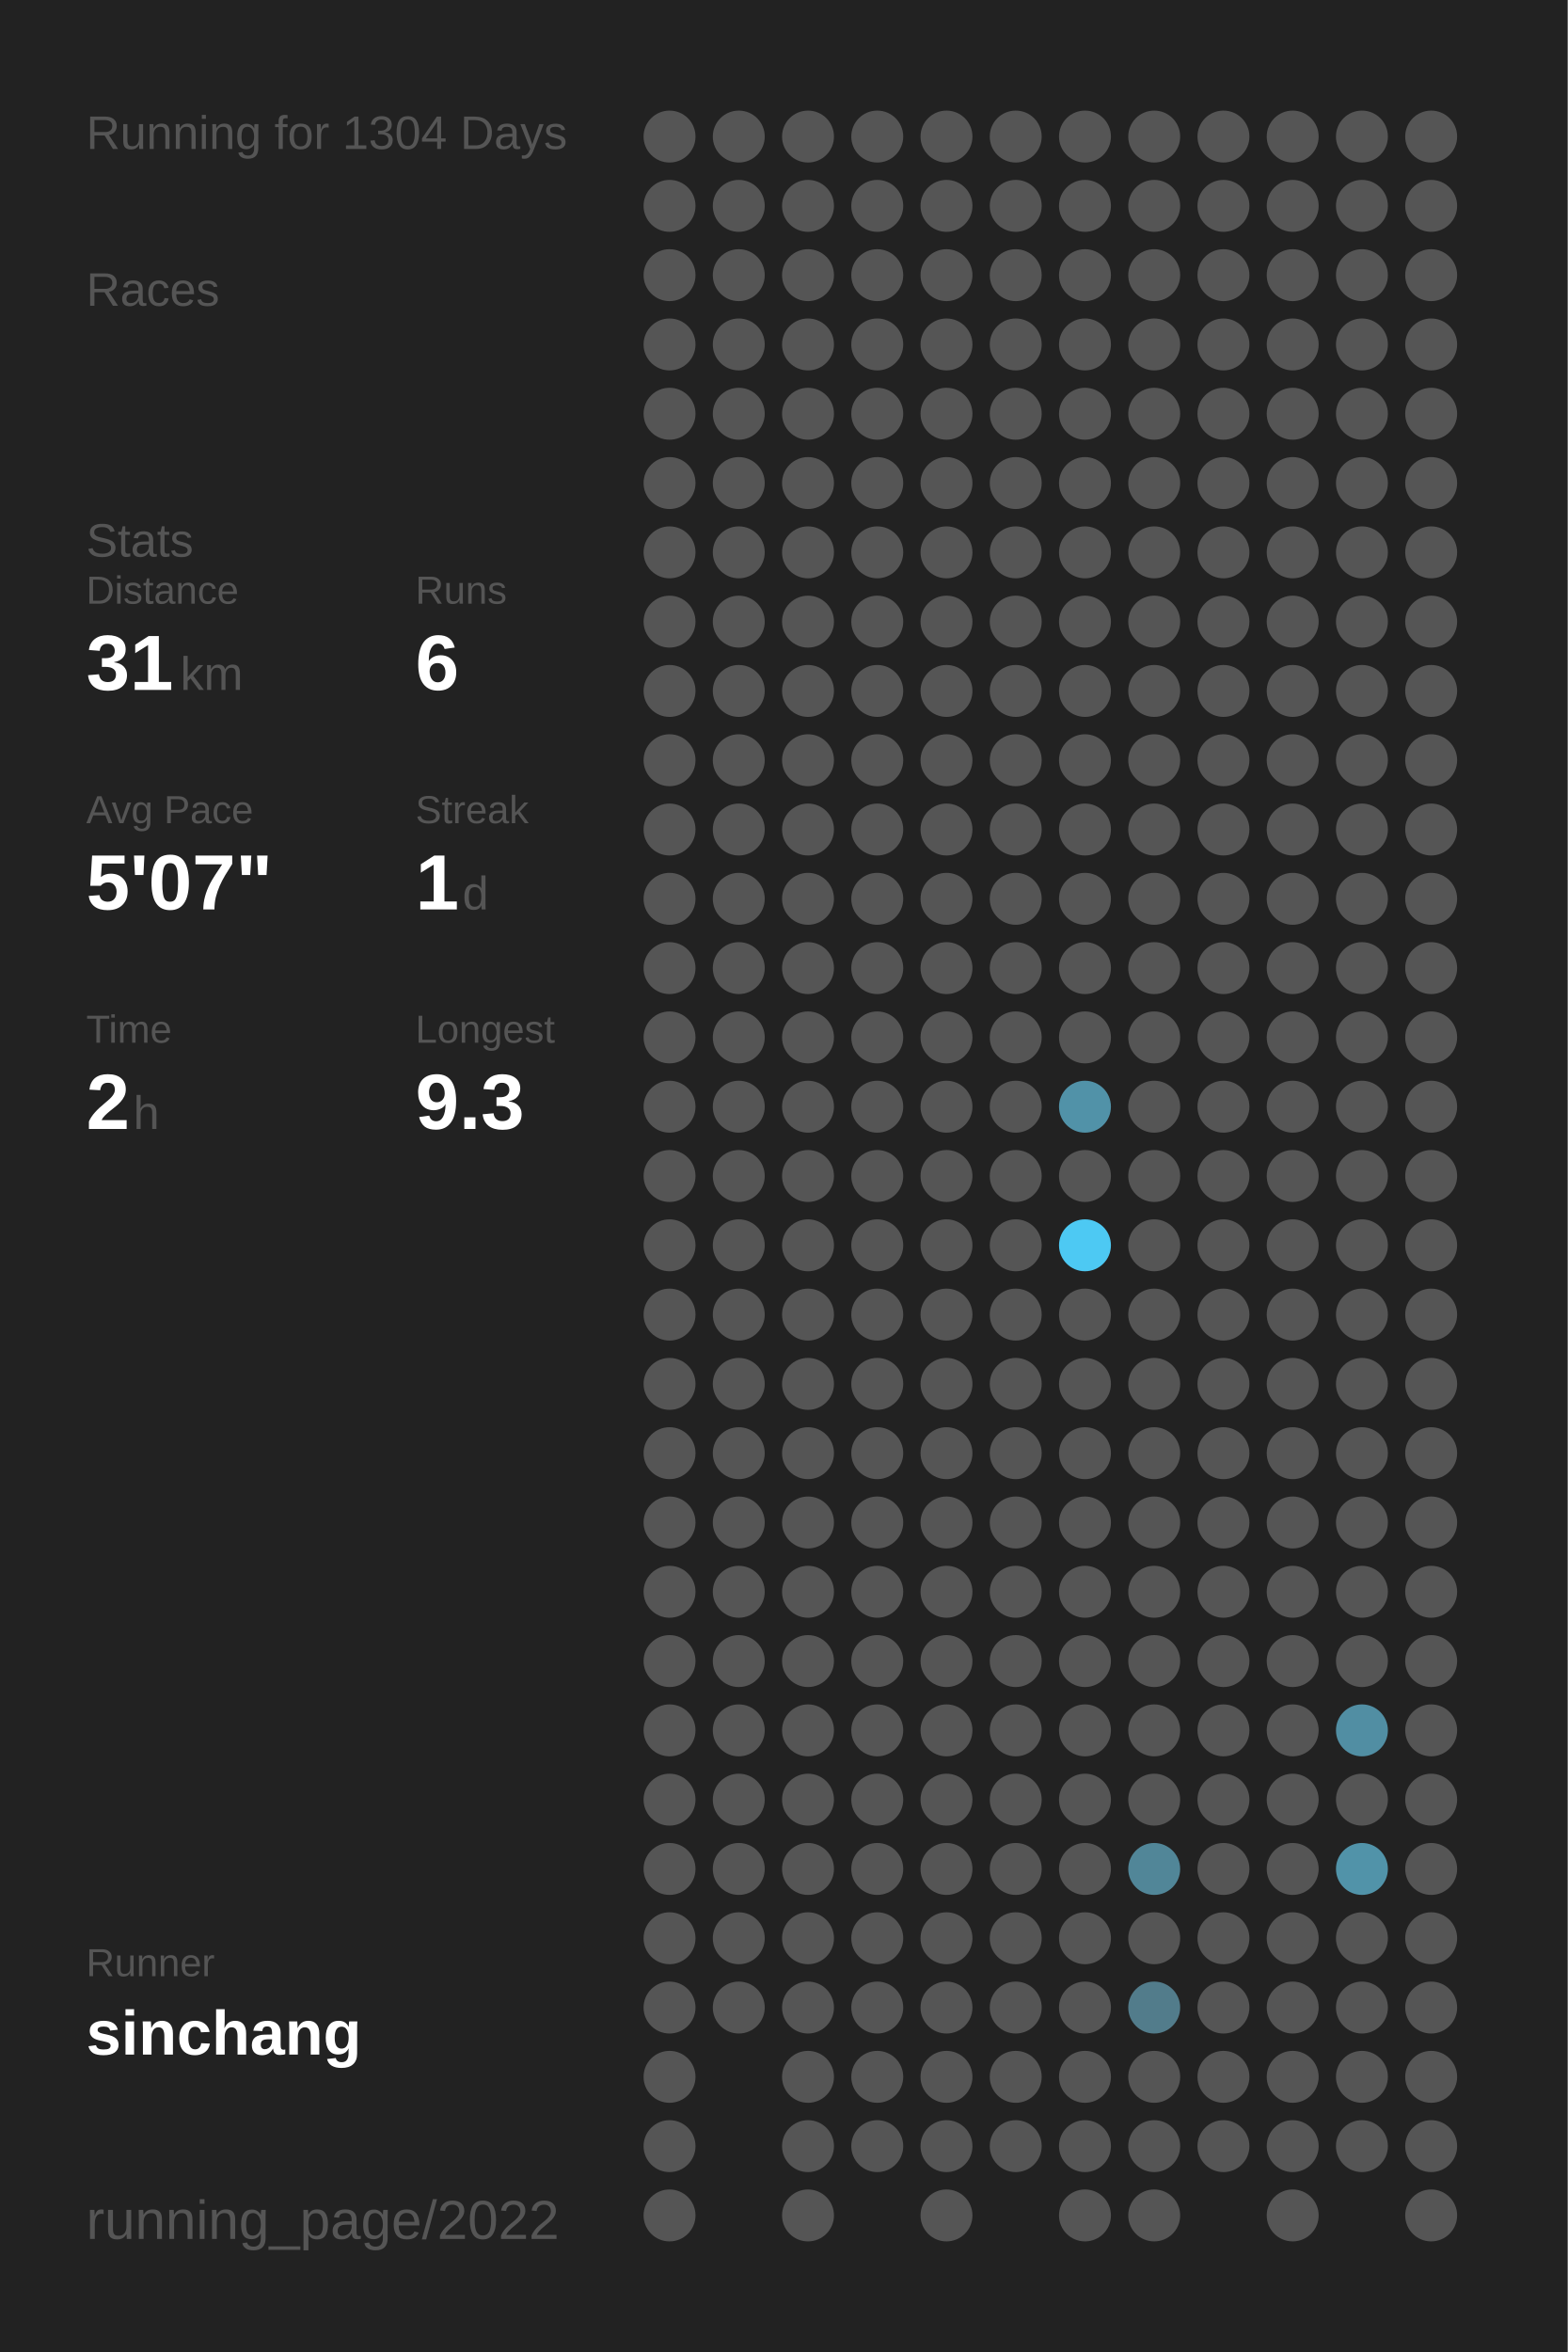
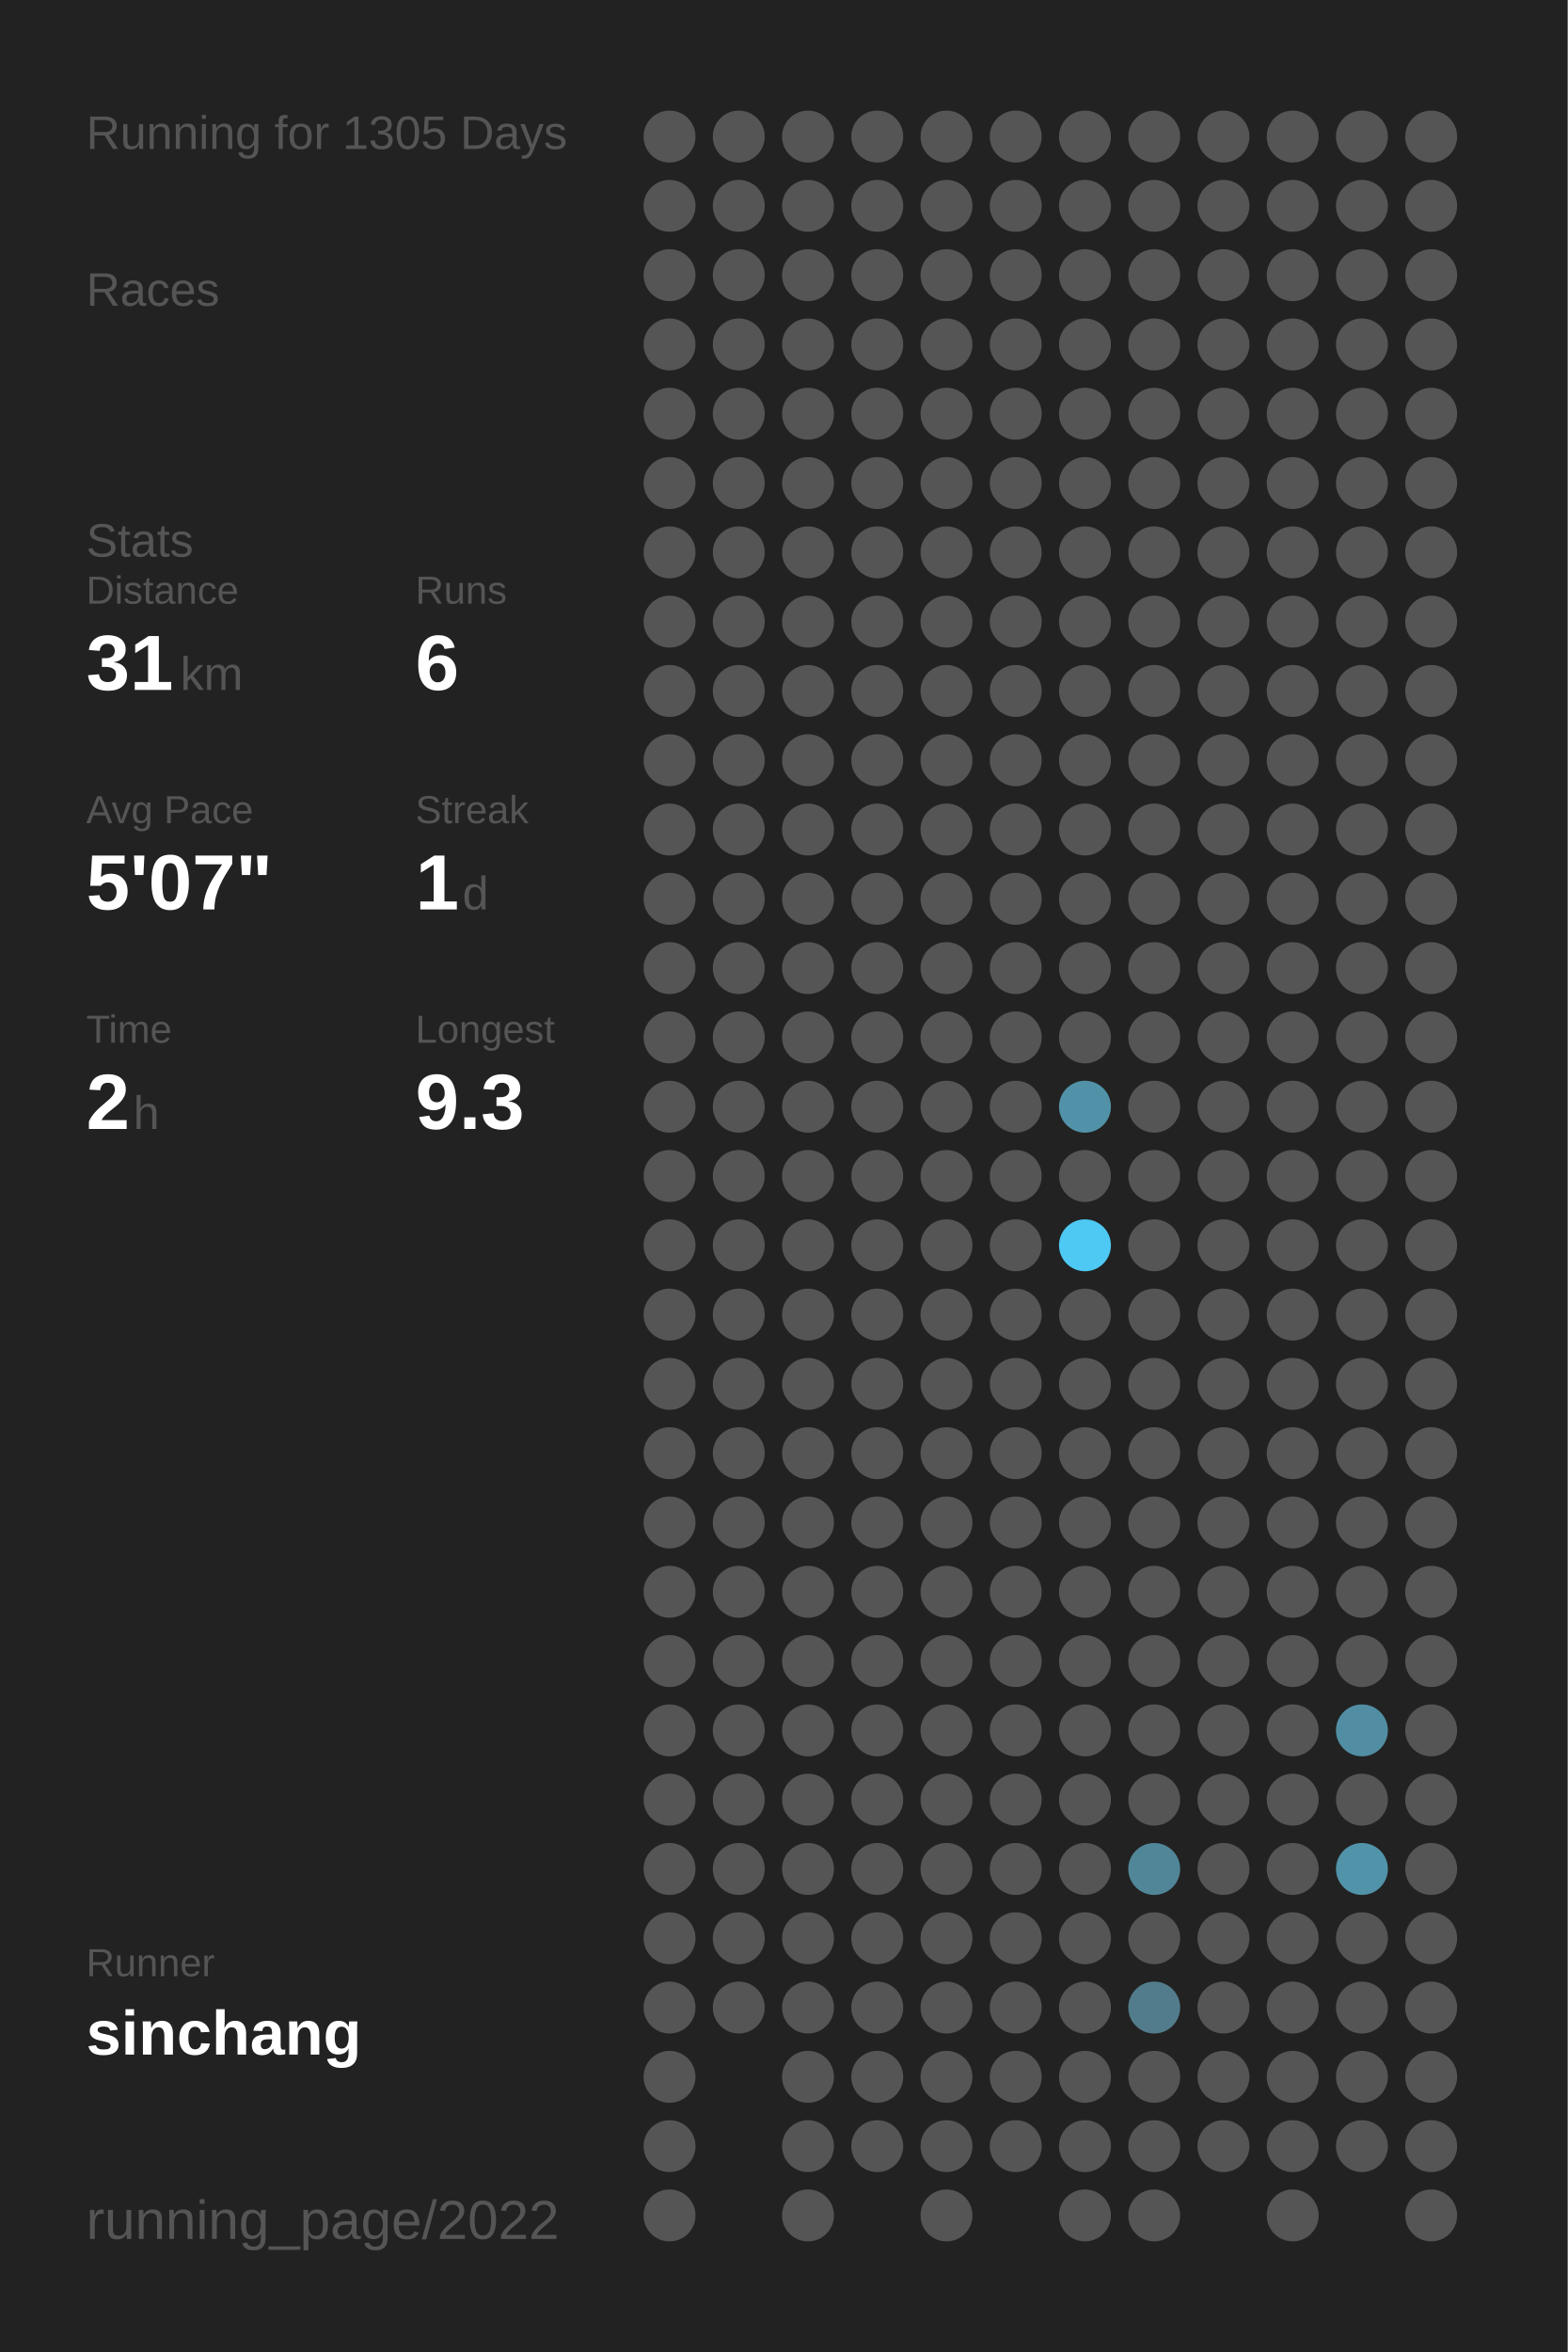
<svg xmlns="http://www.w3.org/2000/svg" baseProfile="full" height="300mm" version="1.1" viewBox="0,0,200,300" width="200mm">
  <defs />
  <rect fill="#222222" height="300" width="200" x="0" y="0" />
-   <text fill="#555555" style="font-size:6px; font-family:Arial;" x="11" y="19">Running for 1304 Days</text>
+   <text fill="#555555" style="font-size:6px; font-family:Arial;" x="11" y="19">Running for 1305 Days</text>
  <text fill="#555555" style="font-size:6px; font-family:Arial;" x="11" y="39">Races</text>
  <text fill="#555555" style="font-size:6px; font-family:Arial;" x="11" y="71">Stats</text>
  <text fill="#555555" style="font-size:5px; font-family:Arial;" x="11" y="77">Distance</text>
  <text fill="#FFFFFF" style="font-size:10px; font-family:Arial; font-weight:bold;" x="11" y="88">31</text>
  <text fill="#555555" style="font-size:6px; font-family:Arial;" x="23" y="88">km</text>
  <text fill="#555555" style="font-size:5px; font-family:Arial;" x="53" y="77">Runs</text>
  <text fill="#FFFFFF" style="font-size:10px; font-family:Arial; font-weight:bold;" x="53" y="88">6</text>
  <text fill="#555555" style="font-size:5px; font-family:Arial;" x="11" y="105">Avg Pace</text>
  <text fill="#FFFFFF" style="font-size:10px; font-family:Arial; font-weight:bold;" x="11" y="116">5'07"</text>
  <text fill="#555555" style="font-size:5px; font-family:Arial;" x="53" y="105">Streak</text>
  <text fill="#FFFFFF" style="font-size:10px; font-family:Arial; font-weight:bold;" x="53" y="116">1</text>
  <text fill="#555555" style="font-size:6px; font-family:Arial;" x="59" y="116">d</text>
  <text fill="#555555" style="font-size:5px; font-family:Arial;" x="11" y="133">Time</text>
  <text fill="#FFFFFF" style="font-size:10px; font-family:Arial; font-weight:bold;" x="11" y="144">2</text>
  <text fill="#555555" style="font-size:6px; font-family:Arial;" x="17" y="144">h</text>
  <text fill="#555555" style="font-size:5px; font-family:Arial;" x="53" y="133">Longest</text>
  <text fill="#FFFFFF" style="font-size:10px; font-family:Arial; font-weight:bold;" x="53" y="144">9.3</text>
  <text fill="#555555" style="font-size:5px; font-family:Arial;" x="11" y="252.065">Runner</text>
  <text fill="#FFFFFF" style="font-size:8px; font-family:Arial; font-weight:bold;" x="11" y="262.065">sinchang</text>
  <text fill="#555555" style="font-size:7px; font-family:Arial;" x="11" y="285.581">running_page/2022</text>
  <circle cx="85.417" cy="17.419" fill="#555555" r="3.312" />
  <circle cx="85.417" cy="26.258" fill="#555555" r="3.312" />
  <circle cx="85.417" cy="35.097" fill="#555555" r="3.312" />
  <circle cx="85.417" cy="43.935" fill="#555555" r="3.312" />
  <circle cx="85.417" cy="52.774" fill="#555555" r="3.312" />
  <circle cx="85.417" cy="61.613" fill="#555555" r="3.312" />
  <circle cx="85.417" cy="70.452" fill="#555555" r="3.312" />
  <circle cx="85.417" cy="79.29" fill="#555555" r="3.312" />
  <circle cx="85.417" cy="88.129" fill="#555555" r="3.312" />
  <circle cx="85.417" cy="96.968" fill="#555555" r="3.312" />
  <circle cx="85.417" cy="105.806" fill="#555555" r="3.312" />
  <circle cx="85.417" cy="114.645" fill="#555555" r="3.312" />
  <circle cx="85.417" cy="123.484" fill="#555555" r="3.312" />
  <circle cx="85.417" cy="132.323" fill="#555555" r="3.312" />
  <circle cx="85.417" cy="141.161" fill="#555555" r="3.312" />
  <circle cx="85.417" cy="150" fill="#555555" r="3.312" />
  <circle cx="85.417" cy="158.839" fill="#555555" r="3.312" />
  <circle cx="85.417" cy="167.677" fill="#555555" r="3.312" />
  <circle cx="85.417" cy="176.516" fill="#555555" r="3.312" />
  <circle cx="85.417" cy="185.355" fill="#555555" r="3.312" />
  <circle cx="85.417" cy="194.194" fill="#555555" r="3.312" />
  <circle cx="85.417" cy="203.032" fill="#555555" r="3.312" />
  <circle cx="85.417" cy="211.871" fill="#555555" r="3.312" />
  <circle cx="85.417" cy="220.71" fill="#555555" r="3.312" />
  <circle cx="85.417" cy="229.548" fill="#555555" r="3.312" />
  <circle cx="85.417" cy="238.387" fill="#555555" r="3.312" />
  <circle cx="85.417" cy="247.226" fill="#555555" r="3.312" />
  <circle cx="85.417" cy="256.065" fill="#555555" r="3.312" />
  <circle cx="85.417" cy="264.903" fill="#555555" r="3.312" />
  <circle cx="85.417" cy="273.742" fill="#555555" r="3.312" />
  <circle cx="85.417" cy="282.581" fill="#555555" r="3.312" />
  <circle cx="94.25" cy="17.419" fill="#555555" r="3.312" />
  <circle cx="94.25" cy="26.258" fill="#555555" r="3.312" />
  <circle cx="94.25" cy="35.097" fill="#555555" r="3.312" />
  <circle cx="94.25" cy="43.935" fill="#555555" r="3.312" />
  <circle cx="94.25" cy="52.774" fill="#555555" r="3.312" />
  <circle cx="94.25" cy="61.613" fill="#555555" r="3.312" />
  <circle cx="94.25" cy="70.452" fill="#555555" r="3.312" />
  <circle cx="94.25" cy="79.29" fill="#555555" r="3.312" />
  <circle cx="94.25" cy="88.129" fill="#555555" r="3.312" />
  <circle cx="94.25" cy="96.968" fill="#555555" r="3.312" />
  <circle cx="94.25" cy="105.806" fill="#555555" r="3.312" />
  <circle cx="94.25" cy="114.645" fill="#555555" r="3.312" />
  <circle cx="94.25" cy="123.484" fill="#555555" r="3.312" />
  <circle cx="94.25" cy="132.323" fill="#555555" r="3.312" />
  <circle cx="94.25" cy="141.161" fill="#555555" r="3.312" />
  <circle cx="94.25" cy="150" fill="#555555" r="3.312" />
  <circle cx="94.25" cy="158.839" fill="#555555" r="3.312" />
  <circle cx="94.25" cy="167.677" fill="#555555" r="3.312" />
  <circle cx="94.25" cy="176.516" fill="#555555" r="3.312" />
  <circle cx="94.25" cy="185.355" fill="#555555" r="3.312" />
  <circle cx="94.25" cy="194.194" fill="#555555" r="3.312" />
  <circle cx="94.25" cy="203.032" fill="#555555" r="3.312" />
  <circle cx="94.25" cy="211.871" fill="#555555" r="3.312" />
  <circle cx="94.25" cy="220.71" fill="#555555" r="3.312" />
  <circle cx="94.25" cy="229.548" fill="#555555" r="3.312" />
  <circle cx="94.25" cy="238.387" fill="#555555" r="3.312" />
  <circle cx="94.25" cy="247.226" fill="#555555" r="3.312" />
  <circle cx="94.25" cy="256.065" fill="#555555" r="3.312" />
  <circle cx="103.083" cy="17.419" fill="#555555" r="3.312" />
  <circle cx="103.083" cy="26.258" fill="#555555" r="3.312" />
  <circle cx="103.083" cy="35.097" fill="#555555" r="3.312" />
  <circle cx="103.083" cy="43.935" fill="#555555" r="3.312" />
  <circle cx="103.083" cy="52.774" fill="#555555" r="3.312" />
  <circle cx="103.083" cy="61.613" fill="#555555" r="3.312" />
  <circle cx="103.083" cy="70.452" fill="#555555" r="3.312" />
  <circle cx="103.083" cy="79.29" fill="#555555" r="3.312" />
  <circle cx="103.083" cy="88.129" fill="#555555" r="3.312" />
  <circle cx="103.083" cy="96.968" fill="#555555" r="3.312" />
  <circle cx="103.083" cy="105.806" fill="#555555" r="3.312" />
  <circle cx="103.083" cy="114.645" fill="#555555" r="3.312" />
  <circle cx="103.083" cy="123.484" fill="#555555" r="3.312" />
  <circle cx="103.083" cy="132.323" fill="#555555" r="3.312" />
  <circle cx="103.083" cy="141.161" fill="#555555" r="3.312" />
  <circle cx="103.083" cy="150" fill="#555555" r="3.312" />
  <circle cx="103.083" cy="158.839" fill="#555555" r="3.312" />
  <circle cx="103.083" cy="167.677" fill="#555555" r="3.312" />
  <circle cx="103.083" cy="176.516" fill="#555555" r="3.312" />
  <circle cx="103.083" cy="185.355" fill="#555555" r="3.312" />
  <circle cx="103.083" cy="194.194" fill="#555555" r="3.312" />
  <circle cx="103.083" cy="203.032" fill="#555555" r="3.312" />
  <circle cx="103.083" cy="211.871" fill="#555555" r="3.312" />
  <circle cx="103.083" cy="220.71" fill="#555555" r="3.312" />
  <circle cx="103.083" cy="229.548" fill="#555555" r="3.312" />
  <circle cx="103.083" cy="238.387" fill="#555555" r="3.312" />
  <circle cx="103.083" cy="247.226" fill="#555555" r="3.312" />
  <circle cx="103.083" cy="256.065" fill="#555555" r="3.312" />
  <circle cx="103.083" cy="264.903" fill="#555555" r="3.312" />
  <circle cx="103.083" cy="273.742" fill="#555555" r="3.312" />
  <circle cx="103.083" cy="282.581" fill="#555555" r="3.312" />
  <circle cx="111.917" cy="17.419" fill="#555555" r="3.312" />
  <circle cx="111.917" cy="26.258" fill="#555555" r="3.312" />
  <circle cx="111.917" cy="35.097" fill="#555555" r="3.312" />
  <circle cx="111.917" cy="43.935" fill="#555555" r="3.312" />
  <circle cx="111.917" cy="52.774" fill="#555555" r="3.312" />
  <circle cx="111.917" cy="61.613" fill="#555555" r="3.312" />
  <circle cx="111.917" cy="70.452" fill="#555555" r="3.312" />
  <circle cx="111.917" cy="79.29" fill="#555555" r="3.312" />
  <circle cx="111.917" cy="88.129" fill="#555555" r="3.312" />
  <circle cx="111.917" cy="96.968" fill="#555555" r="3.312" />
  <circle cx="111.917" cy="105.806" fill="#555555" r="3.312" />
  <circle cx="111.917" cy="114.645" fill="#555555" r="3.312" />
  <circle cx="111.917" cy="123.484" fill="#555555" r="3.312" />
  <circle cx="111.917" cy="132.323" fill="#555555" r="3.312" />
  <circle cx="111.917" cy="141.161" fill="#555555" r="3.312" />
  <circle cx="111.917" cy="150" fill="#555555" r="3.312" />
  <circle cx="111.917" cy="158.839" fill="#555555" r="3.312" />
  <circle cx="111.917" cy="167.677" fill="#555555" r="3.312" />
  <circle cx="111.917" cy="176.516" fill="#555555" r="3.312" />
  <circle cx="111.917" cy="185.355" fill="#555555" r="3.312" />
  <circle cx="111.917" cy="194.194" fill="#555555" r="3.312" />
  <circle cx="111.917" cy="203.032" fill="#555555" r="3.312" />
  <circle cx="111.917" cy="211.871" fill="#555555" r="3.312" />
  <circle cx="111.917" cy="220.71" fill="#555555" r="3.312" />
  <circle cx="111.917" cy="229.548" fill="#555555" r="3.312" />
  <circle cx="111.917" cy="238.387" fill="#555555" r="3.312" />
  <circle cx="111.917" cy="247.226" fill="#555555" r="3.312" />
  <circle cx="111.917" cy="256.065" fill="#555555" r="3.312" />
  <circle cx="111.917" cy="264.903" fill="#555555" r="3.312" />
  <circle cx="111.917" cy="273.742" fill="#555555" r="3.312" />
  <circle cx="120.75" cy="17.419" fill="#555555" r="3.312" />
  <circle cx="120.75" cy="26.258" fill="#555555" r="3.312" />
  <circle cx="120.75" cy="35.097" fill="#555555" r="3.312" />
  <circle cx="120.75" cy="43.935" fill="#555555" r="3.312" />
  <circle cx="120.75" cy="52.774" fill="#555555" r="3.312" />
  <circle cx="120.75" cy="61.613" fill="#555555" r="3.312" />
  <circle cx="120.75" cy="70.452" fill="#555555" r="3.312" />
  <circle cx="120.75" cy="79.29" fill="#555555" r="3.312" />
  <circle cx="120.75" cy="88.129" fill="#555555" r="3.312" />
  <circle cx="120.75" cy="96.968" fill="#555555" r="3.312" />
  <circle cx="120.75" cy="105.806" fill="#555555" r="3.312" />
  <circle cx="120.75" cy="114.645" fill="#555555" r="3.312" />
  <circle cx="120.75" cy="123.484" fill="#555555" r="3.312" />
  <circle cx="120.75" cy="132.323" fill="#555555" r="3.312" />
  <circle cx="120.75" cy="141.161" fill="#555555" r="3.312" />
  <circle cx="120.75" cy="150" fill="#555555" r="3.312" />
  <circle cx="120.75" cy="158.839" fill="#555555" r="3.312" />
  <circle cx="120.75" cy="167.677" fill="#555555" r="3.312" />
  <circle cx="120.75" cy="176.516" fill="#555555" r="3.312" />
  <circle cx="120.75" cy="185.355" fill="#555555" r="3.312" />
  <circle cx="120.75" cy="194.194" fill="#555555" r="3.312" />
  <circle cx="120.75" cy="203.032" fill="#555555" r="3.312" />
  <circle cx="120.75" cy="211.871" fill="#555555" r="3.312" />
  <circle cx="120.75" cy="220.71" fill="#555555" r="3.312" />
  <circle cx="120.75" cy="229.548" fill="#555555" r="3.312" />
  <circle cx="120.75" cy="238.387" fill="#555555" r="3.312" />
  <circle cx="120.75" cy="247.226" fill="#555555" r="3.312" />
  <circle cx="120.75" cy="256.065" fill="#555555" r="3.312" />
  <circle cx="120.75" cy="264.903" fill="#555555" r="3.312" />
  <circle cx="120.75" cy="273.742" fill="#555555" r="3.312" />
  <circle cx="120.75" cy="282.581" fill="#555555" r="3.312" />
  <circle cx="129.583" cy="17.419" fill="#555555" r="3.312" />
  <circle cx="129.583" cy="26.258" fill="#555555" r="3.312" />
  <circle cx="129.583" cy="35.097" fill="#555555" r="3.312" />
  <circle cx="129.583" cy="43.935" fill="#555555" r="3.312" />
  <circle cx="129.583" cy="52.774" fill="#555555" r="3.312" />
  <circle cx="129.583" cy="61.613" fill="#555555" r="3.312" />
  <circle cx="129.583" cy="70.452" fill="#555555" r="3.312" />
  <circle cx="129.583" cy="79.29" fill="#555555" r="3.312" />
  <circle cx="129.583" cy="88.129" fill="#555555" r="3.312" />
  <circle cx="129.583" cy="96.968" fill="#555555" r="3.312" />
  <circle cx="129.583" cy="105.806" fill="#555555" r="3.312" />
  <circle cx="129.583" cy="114.645" fill="#555555" r="3.312" />
  <circle cx="129.583" cy="123.484" fill="#555555" r="3.312" />
  <circle cx="129.583" cy="132.323" fill="#555555" r="3.312" />
  <circle cx="129.583" cy="141.161" fill="#555555" r="3.312" />
  <circle cx="129.583" cy="150" fill="#555555" r="3.312" />
  <circle cx="129.583" cy="158.839" fill="#555555" r="3.312" />
  <circle cx="129.583" cy="167.677" fill="#555555" r="3.312" />
  <circle cx="129.583" cy="176.516" fill="#555555" r="3.312" />
  <circle cx="129.583" cy="185.355" fill="#555555" r="3.312" />
  <circle cx="129.583" cy="194.194" fill="#555555" r="3.312" />
  <circle cx="129.583" cy="203.032" fill="#555555" r="3.312" />
  <circle cx="129.583" cy="211.871" fill="#555555" r="3.312" />
  <circle cx="129.583" cy="220.71" fill="#555555" r="3.312" />
  <circle cx="129.583" cy="229.548" fill="#555555" r="3.312" />
  <circle cx="129.583" cy="238.387" fill="#555555" r="3.312" />
  <circle cx="129.583" cy="247.226" fill="#555555" r="3.312" />
  <circle cx="129.583" cy="256.065" fill="#555555" r="3.312" />
  <circle cx="129.583" cy="264.903" fill="#555555" r="3.312" />
  <circle cx="129.583" cy="273.742" fill="#555555" r="3.312" />
  <circle cx="138.417" cy="17.419" fill="#555555" r="3.312" />
  <circle cx="138.417" cy="26.258" fill="#555555" r="3.312" />
  <circle cx="138.417" cy="35.097" fill="#555555" r="3.312" />
  <circle cx="138.417" cy="43.935" fill="#555555" r="3.312" />
  <circle cx="138.417" cy="52.774" fill="#555555" r="3.312" />
  <circle cx="138.417" cy="61.613" fill="#555555" r="3.312" />
  <circle cx="138.417" cy="70.452" fill="#555555" r="3.312" />
  <circle cx="138.417" cy="79.29" fill="#555555" r="3.312" />
  <circle cx="138.417" cy="88.129" fill="#555555" r="3.312" />
  <circle cx="138.417" cy="96.968" fill="#555555" r="3.312" />
  <circle cx="138.417" cy="105.806" fill="#555555" r="3.312" />
  <circle cx="138.417" cy="114.645" fill="#555555" r="3.312" />
  <circle cx="138.417" cy="123.484" fill="#555555" r="3.312" />
  <circle cx="138.417" cy="132.323" fill="#555555" r="3.312" />
  <circle cx="138.417" cy="141.161" fill="#5192a8" r="3.312" />
  <circle cx="138.417" cy="150" fill="#555555" r="3.312" />
  <circle cx="138.417" cy="158.839" fill="#4dc9f3" r="3.312" />
  <circle cx="138.417" cy="167.677" fill="#555555" r="3.312" />
  <circle cx="138.417" cy="176.516" fill="#555555" r="3.312" />
  <circle cx="138.417" cy="185.355" fill="#555555" r="3.312" />
  <circle cx="138.417" cy="194.194" fill="#555555" r="3.312" />
  <circle cx="138.417" cy="203.032" fill="#555555" r="3.312" />
  <circle cx="138.417" cy="211.871" fill="#555555" r="3.312" />
  <circle cx="138.417" cy="220.71" fill="#555555" r="3.312" />
  <circle cx="138.417" cy="229.548" fill="#555555" r="3.312" />
  <circle cx="138.417" cy="238.387" fill="#555555" r="3.312" />
  <circle cx="138.417" cy="247.226" fill="#555555" r="3.312" />
  <circle cx="138.417" cy="256.065" fill="#555555" r="3.312" />
  <circle cx="138.417" cy="264.903" fill="#555555" r="3.312" />
  <circle cx="138.417" cy="273.742" fill="#555555" r="3.312" />
  <circle cx="138.417" cy="282.581" fill="#555555" r="3.312" />
  <circle cx="147.25" cy="17.419" fill="#555555" r="3.312" />
  <circle cx="147.25" cy="26.258" fill="#555555" r="3.312" />
  <circle cx="147.25" cy="35.097" fill="#555555" r="3.312" />
  <circle cx="147.25" cy="43.935" fill="#555555" r="3.312" />
  <circle cx="147.25" cy="52.774" fill="#555555" r="3.312" />
  <circle cx="147.25" cy="61.613" fill="#555555" r="3.312" />
  <circle cx="147.25" cy="70.452" fill="#555555" r="3.312" />
  <circle cx="147.25" cy="79.29" fill="#555555" r="3.312" />
  <circle cx="147.25" cy="88.129" fill="#555555" r="3.312" />
  <circle cx="147.25" cy="96.968" fill="#555555" r="3.312" />
  <circle cx="147.25" cy="105.806" fill="#555555" r="3.312" />
  <circle cx="147.25" cy="114.645" fill="#555555" r="3.312" />
  <circle cx="147.25" cy="123.484" fill="#555555" r="3.312" />
  <circle cx="147.25" cy="132.323" fill="#555555" r="3.312" />
  <circle cx="147.25" cy="141.161" fill="#555555" r="3.312" />
  <circle cx="147.25" cy="150" fill="#555555" r="3.312" />
  <circle cx="147.25" cy="158.839" fill="#555555" r="3.312" />
  <circle cx="147.25" cy="167.677" fill="#555555" r="3.312" />
  <circle cx="147.25" cy="176.516" fill="#555555" r="3.312" />
  <circle cx="147.25" cy="185.355" fill="#555555" r="3.312" />
  <circle cx="147.25" cy="194.194" fill="#555555" r="3.312" />
  <circle cx="147.25" cy="203.032" fill="#555555" r="3.312" />
  <circle cx="147.25" cy="211.871" fill="#555555" r="3.312" />
  <circle cx="147.25" cy="220.71" fill="#555555" r="3.312" />
  <circle cx="147.25" cy="229.548" fill="#555555" r="3.312" />
  <circle cx="147.25" cy="238.387" fill="#518698" r="3.312" />
  <circle cx="147.25" cy="247.226" fill="#555555" r="3.312" />
  <circle cx="147.25" cy="256.065" fill="#527c8b" r="3.312" />
  <circle cx="147.25" cy="264.903" fill="#555555" r="3.312" />
  <circle cx="147.25" cy="273.742" fill="#555555" r="3.312" />
  <circle cx="147.25" cy="282.581" fill="#555555" r="3.312" />
  <circle cx="156.083" cy="17.419" fill="#555555" r="3.312" />
  <circle cx="156.083" cy="26.258" fill="#555555" r="3.312" />
  <circle cx="156.083" cy="35.097" fill="#555555" r="3.312" />
  <circle cx="156.083" cy="43.935" fill="#555555" r="3.312" />
  <circle cx="156.083" cy="52.774" fill="#555555" r="3.312" />
  <circle cx="156.083" cy="61.613" fill="#555555" r="3.312" />
  <circle cx="156.083" cy="70.452" fill="#555555" r="3.312" />
  <circle cx="156.083" cy="79.29" fill="#555555" r="3.312" />
  <circle cx="156.083" cy="88.129" fill="#555555" r="3.312" />
  <circle cx="156.083" cy="96.968" fill="#555555" r="3.312" />
  <circle cx="156.083" cy="105.806" fill="#555555" r="3.312" />
  <circle cx="156.083" cy="114.645" fill="#555555" r="3.312" />
  <circle cx="156.083" cy="123.484" fill="#555555" r="3.312" />
  <circle cx="156.083" cy="132.323" fill="#555555" r="3.312" />
  <circle cx="156.083" cy="141.161" fill="#555555" r="3.312" />
  <circle cx="156.083" cy="150" fill="#555555" r="3.312" />
  <circle cx="156.083" cy="158.839" fill="#555555" r="3.312" />
  <circle cx="156.083" cy="167.677" fill="#555555" r="3.312" />
  <circle cx="156.083" cy="176.516" fill="#555555" r="3.312" />
  <circle cx="156.083" cy="185.355" fill="#555555" r="3.312" />
  <circle cx="156.083" cy="194.194" fill="#555555" r="3.312" />
  <circle cx="156.083" cy="203.032" fill="#555555" r="3.312" />
  <circle cx="156.083" cy="211.871" fill="#555555" r="3.312" />
  <circle cx="156.083" cy="220.71" fill="#555555" r="3.312" />
  <circle cx="156.083" cy="229.548" fill="#555555" r="3.312" />
  <circle cx="156.083" cy="238.387" fill="#555555" r="3.312" />
  <circle cx="156.083" cy="247.226" fill="#555555" r="3.312" />
  <circle cx="156.083" cy="256.065" fill="#555555" r="3.312" />
  <circle cx="156.083" cy="264.903" fill="#555555" r="3.312" />
  <circle cx="156.083" cy="273.742" fill="#555555" r="3.312" />
  <circle cx="164.917" cy="17.419" fill="#555555" r="3.312" />
  <circle cx="164.917" cy="26.258" fill="#555555" r="3.312" />
  <circle cx="164.917" cy="35.097" fill="#555555" r="3.312" />
  <circle cx="164.917" cy="43.935" fill="#555555" r="3.312" />
  <circle cx="164.917" cy="52.774" fill="#555555" r="3.312" />
  <circle cx="164.917" cy="61.613" fill="#555555" r="3.312" />
  <circle cx="164.917" cy="70.452" fill="#555555" r="3.312" />
  <circle cx="164.917" cy="79.29" fill="#555555" r="3.312" />
  <circle cx="164.917" cy="88.129" fill="#555555" r="3.312" />
  <circle cx="164.917" cy="96.968" fill="#555555" r="3.312" />
  <circle cx="164.917" cy="105.806" fill="#555555" r="3.312" />
  <circle cx="164.917" cy="114.645" fill="#555555" r="3.312" />
  <circle cx="164.917" cy="123.484" fill="#555555" r="3.312" />
  <circle cx="164.917" cy="132.323" fill="#555555" r="3.312" />
  <circle cx="164.917" cy="141.161" fill="#555555" r="3.312" />
  <circle cx="164.917" cy="150" fill="#555555" r="3.312" />
  <circle cx="164.917" cy="158.839" fill="#555555" r="3.312" />
  <circle cx="164.917" cy="167.677" fill="#555555" r="3.312" />
  <circle cx="164.917" cy="176.516" fill="#555555" r="3.312" />
  <circle cx="164.917" cy="185.355" fill="#555555" r="3.312" />
  <circle cx="164.917" cy="194.194" fill="#555555" r="3.312" />
  <circle cx="164.917" cy="203.032" fill="#555555" r="3.312" />
  <circle cx="164.917" cy="211.871" fill="#555555" r="3.312" />
  <circle cx="164.917" cy="220.71" fill="#555555" r="3.312" />
  <circle cx="164.917" cy="229.548" fill="#555555" r="3.312" />
  <circle cx="164.917" cy="238.387" fill="#555555" r="3.312" />
  <circle cx="164.917" cy="247.226" fill="#555555" r="3.312" />
  <circle cx="164.917" cy="256.065" fill="#555555" r="3.312" />
  <circle cx="164.917" cy="264.903" fill="#555555" r="3.312" />
  <circle cx="164.917" cy="273.742" fill="#555555" r="3.312" />
  <circle cx="164.917" cy="282.581" fill="#555555" r="3.312" />
  <circle cx="173.75" cy="17.419" fill="#555555" r="3.312" />
  <circle cx="173.75" cy="26.258" fill="#555555" r="3.312" />
  <circle cx="173.75" cy="35.097" fill="#555555" r="3.312" />
  <circle cx="173.75" cy="43.935" fill="#555555" r="3.312" />
  <circle cx="173.75" cy="52.774" fill="#555555" r="3.312" />
  <circle cx="173.75" cy="61.613" fill="#555555" r="3.312" />
  <circle cx="173.75" cy="70.452" fill="#555555" r="3.312" />
  <circle cx="173.75" cy="79.29" fill="#555555" r="3.312" />
  <circle cx="173.75" cy="88.129" fill="#555555" r="3.312" />
  <circle cx="173.75" cy="96.968" fill="#555555" r="3.312" />
  <circle cx="173.75" cy="105.806" fill="#555555" r="3.312" />
  <circle cx="173.75" cy="114.645" fill="#555555" r="3.312" />
  <circle cx="173.75" cy="123.484" fill="#555555" r="3.312" />
  <circle cx="173.75" cy="132.323" fill="#555555" r="3.312" />
  <circle cx="173.75" cy="141.161" fill="#555555" r="3.312" />
  <circle cx="173.75" cy="150" fill="#555555" r="3.312" />
  <circle cx="173.75" cy="158.839" fill="#555555" r="3.312" />
  <circle cx="173.75" cy="167.677" fill="#555555" r="3.312" />
  <circle cx="173.75" cy="176.516" fill="#555555" r="3.312" />
  <circle cx="173.75" cy="185.355" fill="#555555" r="3.312" />
  <circle cx="173.75" cy="194.194" fill="#555555" r="3.312" />
  <circle cx="173.75" cy="203.032" fill="#555555" r="3.312" />
  <circle cx="173.75" cy="211.871" fill="#555555" r="3.312" />
  <circle cx="173.75" cy="220.71" fill="#518ea3" r="3.312" />
  <circle cx="173.75" cy="229.548" fill="#555555" r="3.312" />
  <circle cx="173.75" cy="238.387" fill="#5193a9" r="3.312" />
  <circle cx="173.75" cy="247.226" fill="#555555" r="3.312" />
  <circle cx="173.75" cy="256.065" fill="#555555" r="3.312" />
  <circle cx="173.75" cy="264.903" fill="#555555" r="3.312" />
  <circle cx="173.75" cy="273.742" fill="#555555" r="3.312" />
  <circle cx="182.583" cy="17.419" fill="#555555" r="3.312" />
  <circle cx="182.583" cy="26.258" fill="#555555" r="3.312" />
  <circle cx="182.583" cy="35.097" fill="#555555" r="3.312" />
  <circle cx="182.583" cy="43.935" fill="#555555" r="3.312" />
  <circle cx="182.583" cy="52.774" fill="#555555" r="3.312" />
  <circle cx="182.583" cy="61.613" fill="#555555" r="3.312" />
  <circle cx="182.583" cy="70.452" fill="#555555" r="3.312" />
  <circle cx="182.583" cy="79.29" fill="#555555" r="3.312" />
  <circle cx="182.583" cy="88.129" fill="#555555" r="3.312" />
  <circle cx="182.583" cy="96.968" fill="#555555" r="3.312" />
  <circle cx="182.583" cy="105.806" fill="#555555" r="3.312" />
  <circle cx="182.583" cy="114.645" fill="#555555" r="3.312" />
  <circle cx="182.583" cy="123.484" fill="#555555" r="3.312" />
  <circle cx="182.583" cy="132.323" fill="#555555" r="3.312" />
  <circle cx="182.583" cy="141.161" fill="#555555" r="3.312" />
  <circle cx="182.583" cy="150" fill="#555555" r="3.312" />
  <circle cx="182.583" cy="158.839" fill="#555555" r="3.312" />
  <circle cx="182.583" cy="167.677" fill="#555555" r="3.312" />
  <circle cx="182.583" cy="176.516" fill="#555555" r="3.312" />
  <circle cx="182.583" cy="185.355" fill="#555555" r="3.312" />
  <circle cx="182.583" cy="194.194" fill="#555555" r="3.312" />
  <circle cx="182.583" cy="203.032" fill="#555555" r="3.312" />
  <circle cx="182.583" cy="211.871" fill="#555555" r="3.312" />
  <circle cx="182.583" cy="220.71" fill="#555555" r="3.312" />
  <circle cx="182.583" cy="229.548" fill="#555555" r="3.312" />
  <circle cx="182.583" cy="238.387" fill="#555555" r="3.312" />
  <circle cx="182.583" cy="247.226" fill="#555555" r="3.312" />
  <circle cx="182.583" cy="256.065" fill="#555555" r="3.312" />
  <circle cx="182.583" cy="264.903" fill="#555555" r="3.312" />
  <circle cx="182.583" cy="273.742" fill="#555555" r="3.312" />
  <circle cx="182.583" cy="282.581" fill="#555555" r="3.312" />
</svg>
